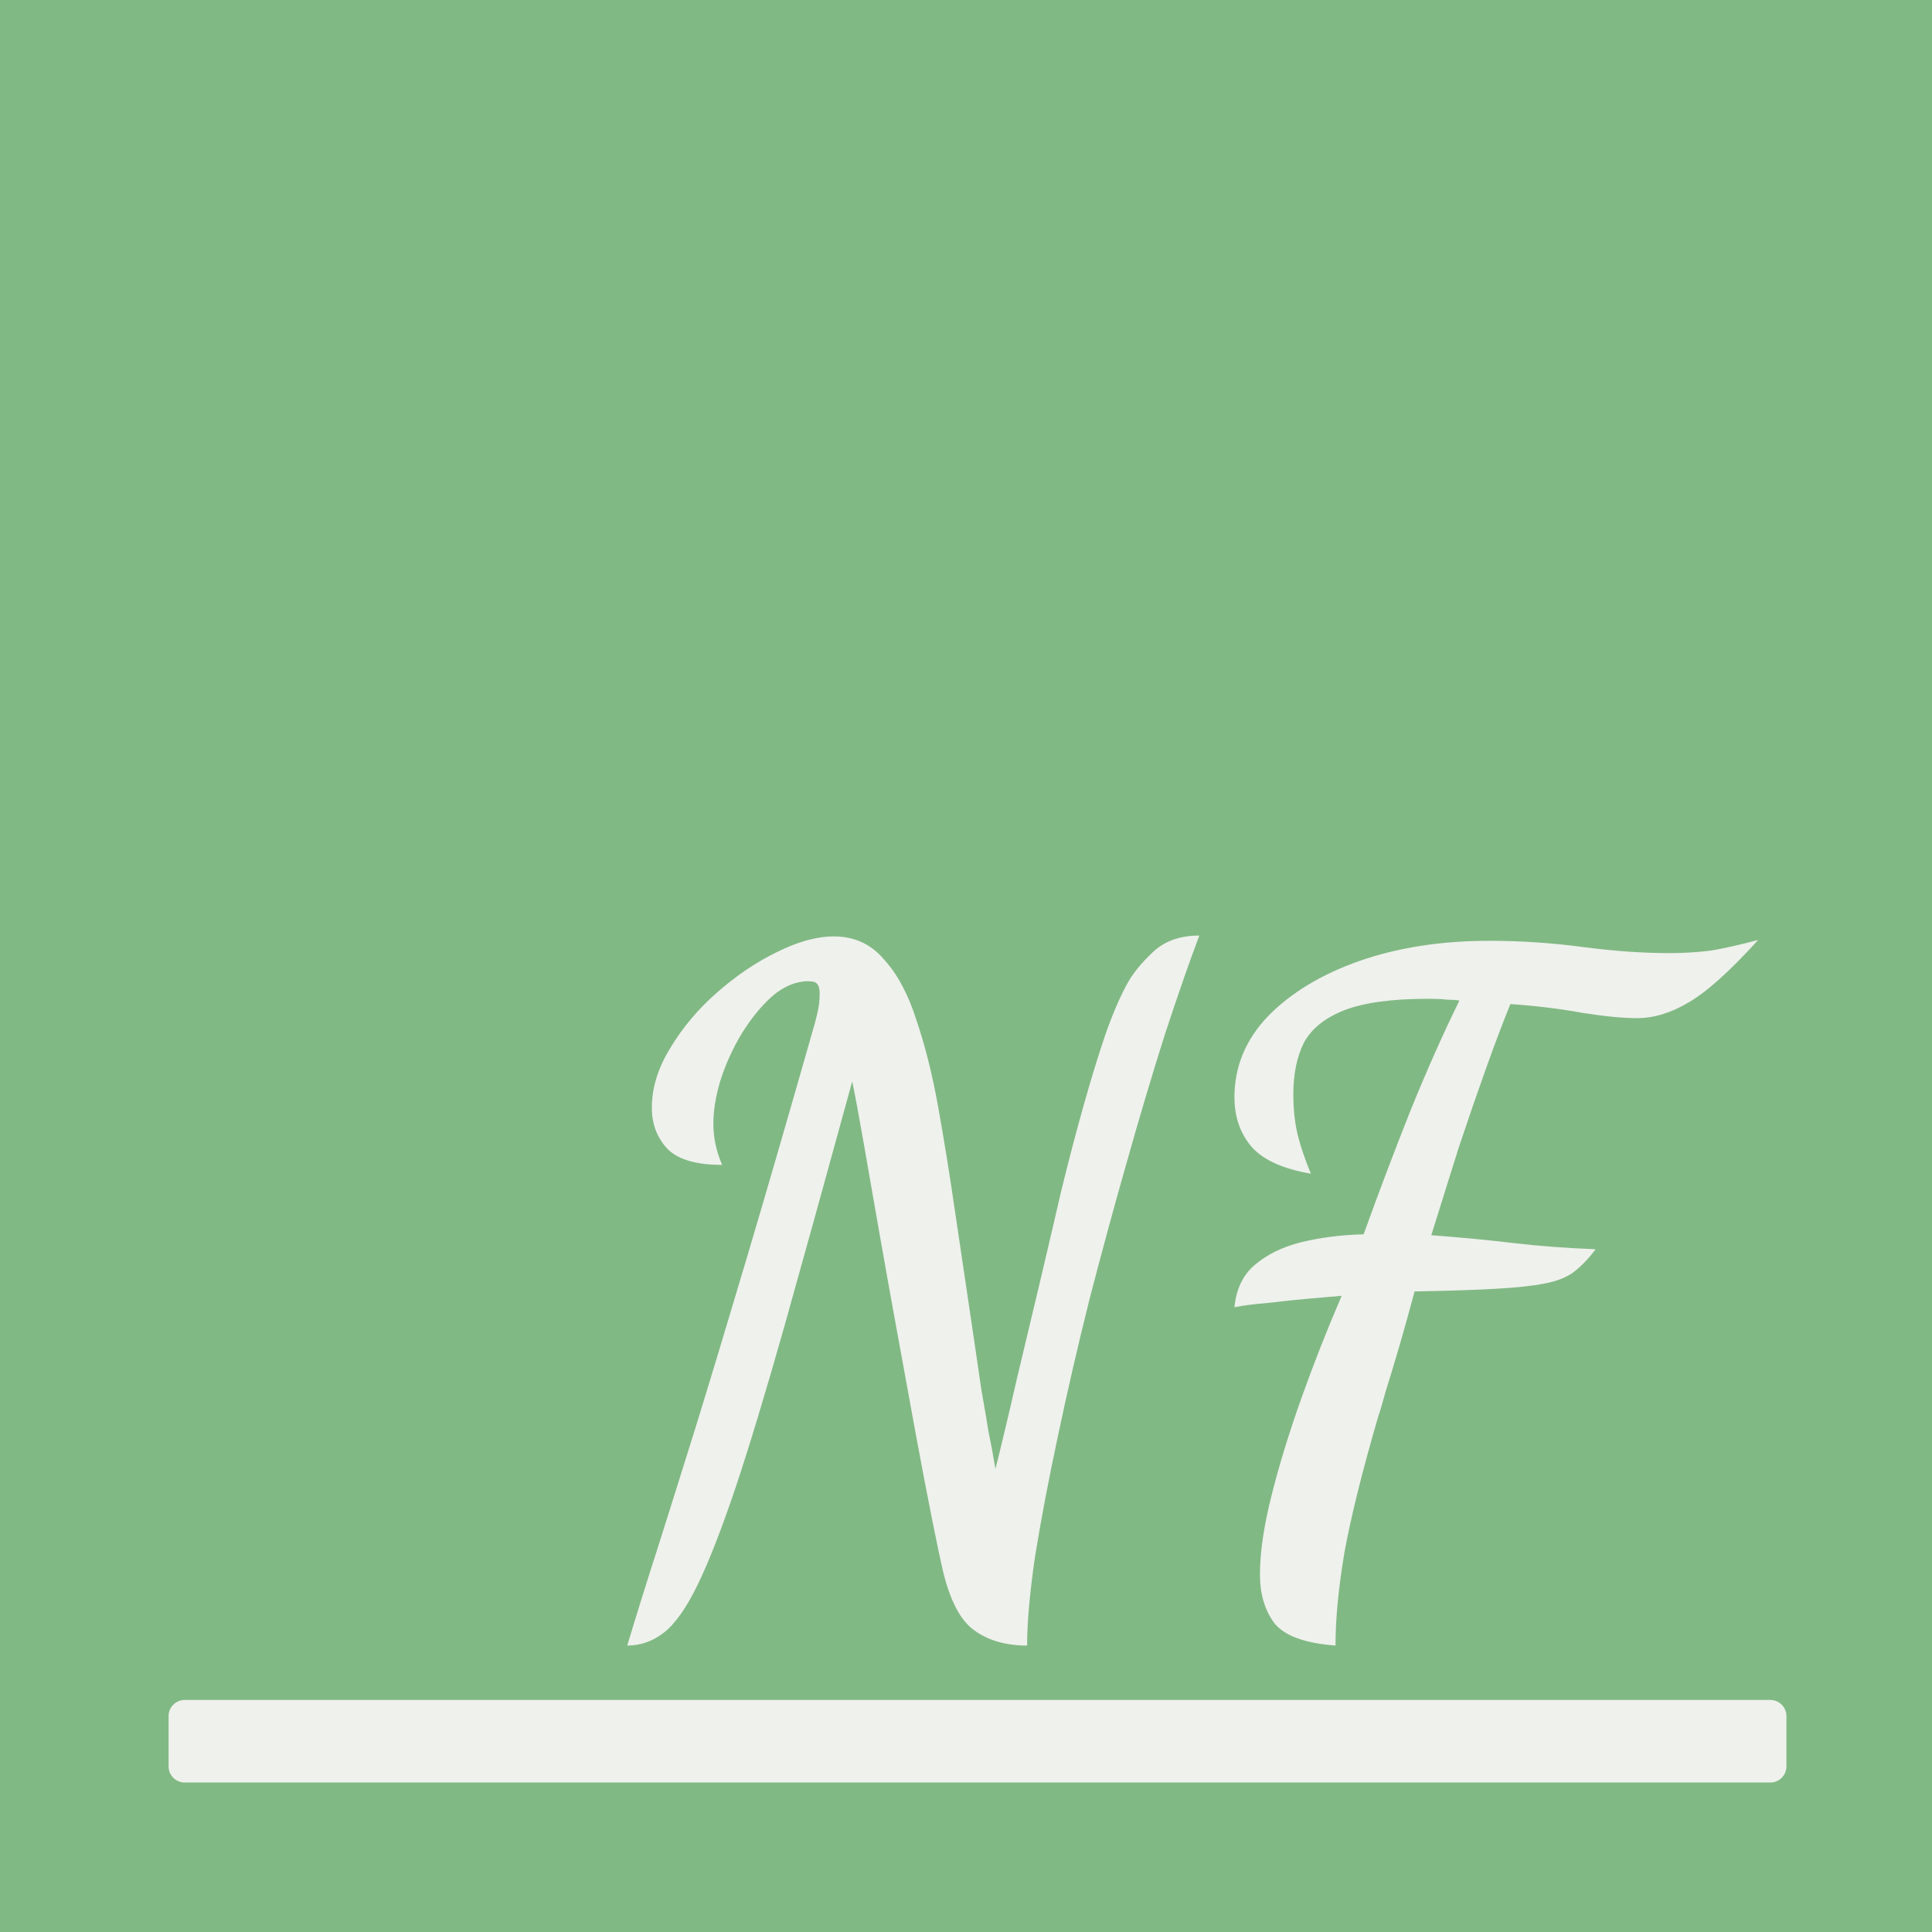
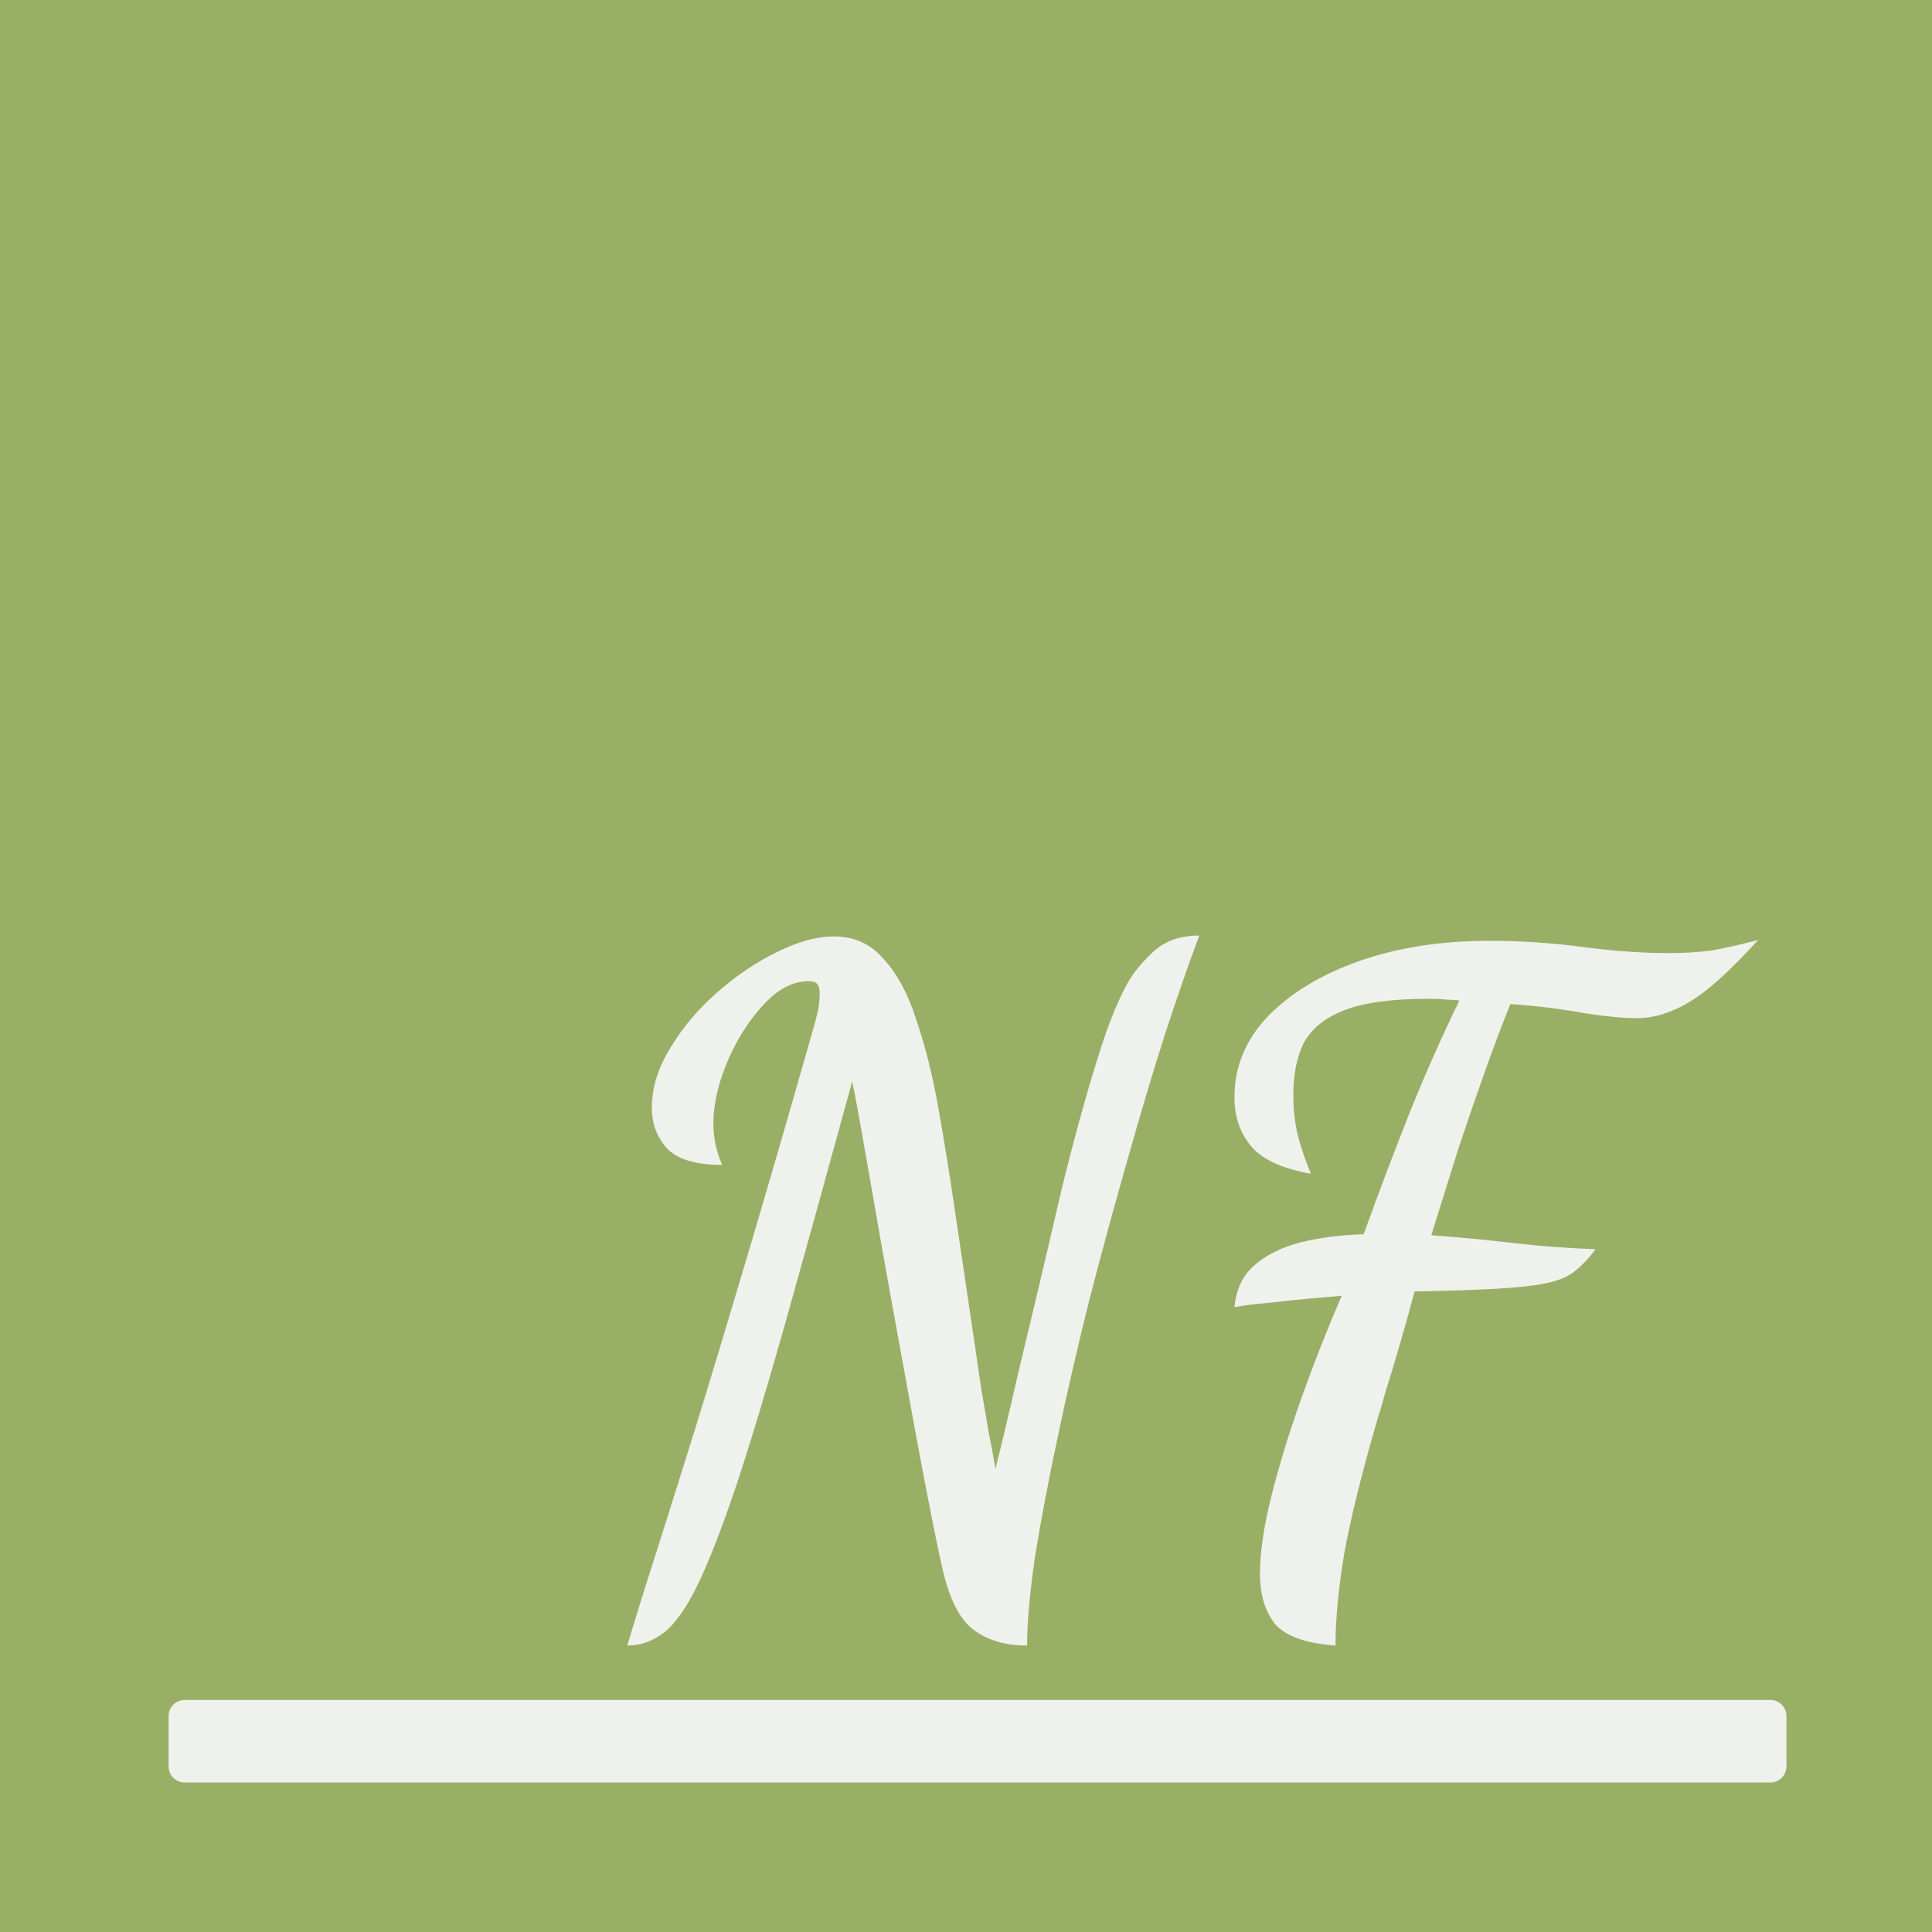
<svg xmlns="http://www.w3.org/2000/svg" version="1.1" id="Calque_1" x="0px" y="0px" viewBox="0 0 300 300" style="enable-background:new 0 0 300 300;" xml:space="preserve">
  <defs id="defs15" />
  <style type="text/css" id="style2">
	.st0{fill:#5AB88F;}
	.st1{fill:#E73452;}
</style>
-   <rect style="opacity:1;fill:#81b984;fill-opacity:1;stroke:none;stroke-width:9.694;stroke-miterlimit:4;stroke-dasharray:none;stroke-dashoffset:0;stroke-opacity:1" id="rect830" width="300" height="300" x="0" y="3.2814942e-08" />
+   <rect style="opacity:1;fill:#9aaf66;fill-opacity:1;stroke:none;stroke-width:9.694;stroke-miterlimit:4;stroke-dasharray:none;stroke-dashoffset:0;stroke-opacity:1" id="rect830" width="300" height="300" x="0" y="3.2814942e-08" />
  <rect style="opacity:1;fill:#eff1ed;fill-opacity:1;stroke:none;stroke-width:3.1;stroke-miterlimit:4;stroke-dasharray:none;stroke-dashoffset:0;stroke-opacity:1" id="rect823" width="251.216" height="12.82" x="26.179" y="263.968" rx="2.5" ry="2.5" />
  <flowRoot xml:space="preserve" id="flowRoot848" style="fill:black;stroke:none;stroke-opacity:1;stroke-width:1px;stroke-linejoin:miter;stroke-linecap:butt;fill-opacity:1;font-family:'Helvetica Now Display';font-style:normal;font-weight:normal;font-size:42.667px;line-height:125%;letter-spacing:0px;word-spacing:0px;-inkscape-font-specification:'Helvetica Now Display';font-stretch:normal;font-variant:normal">
    <flowRegion id="flowRegion850">
      <rect id="rect852" width="251.695" height="258.051" x="-298.729" y="-209.746" />
    </flowRegion>
    <flowPara id="flowPara854" />
  </flowRoot>
  <flowRoot xml:space="preserve" id="flowRoot856" style="fill:black;stroke:none;stroke-opacity:1;stroke-width:1px;stroke-linejoin:miter;stroke-linecap:butt;fill-opacity:1;font-family:'Helvetica Now Display';font-style:normal;font-weight:normal;font-size:42.667px;line-height:125%;letter-spacing:0px;word-spacing:0px;-inkscape-font-specification:'Helvetica Now Display';font-stretch:normal;font-variant:normal">
    <flowRegion id="flowRegion858">
      <rect id="rect860" width="1188.559" height="122.034" x="-582.203" y="-291.102" />
    </flowRegion>
    <flowPara id="flowPara862" />
  </flowRoot>
  <path id="path852" style="font-style:normal;font-variant:normal;font-weight:bold;font-stretch:normal;font-size:136.45px;line-height:125%;font-family:'Dancing Script';-inkscape-font-specification:'Dancing Script';letter-spacing:0px;word-spacing:0px;fill:#eff1ed;fill-opacity:1;stroke:none;stroke-width:1px;stroke-linecap:butt;stroke-linejoin:miter;stroke-opacity:1" d="m 97.399,255.521 q 2.047,-6.823 4.639,-14.873 2.593,-8.187 6.004,-19.103 3.411,-11.052 7.914,-26.198 4.503,-15.146 10.37,-35.75 0.136,-0.409 0.546,-2.047 0.409,-1.637 0.409,-3.275 0,-1.092 -0.409,-1.501 -0.273,-0.409 -1.365,-0.409 -2.865,0 -5.594,2.32 -2.593,2.32 -4.776,5.867 -2.047,3.411 -3.275,7.232 -1.092,3.684 -1.092,6.686 0,3.275 1.365,6.413 -6.004,0 -8.46,-2.456 -2.456,-2.593 -2.456,-6.413 0,-4.639 2.865,-9.279 2.865,-4.776 7.232,-8.596 4.503,-3.957 9.279,-6.277 4.912,-2.456 8.869,-2.456 4.776,0 7.778,3.548 3.138,3.411 5.049,9.415 2.047,6.004 3.411,13.645 1.365,7.641 2.593,16.101 1.637,10.916 2.593,17.466 0.955,6.413 1.501,10.234 0.682,3.821 1.092,6.413 0.546,2.593 1.092,5.867 1.637,-6.55 3.275,-13.781 1.774,-7.368 3.548,-14.873 1.774,-7.505 3.411,-14.6 1.774,-7.232 3.548,-13.509 1.774,-6.277 3.411,-11.052 1.774,-4.912 3.411,-7.778 1.228,-2.183 3.821,-4.639 2.729,-2.593 7.232,-2.593 -2.32,6.14 -5.322,15.282 -2.865,9.006 -5.867,19.649 -3.002,10.507 -5.867,21.559 -2.729,10.916 -4.912,21.286 -2.183,10.234 -3.548,18.694 -1.228,8.46 -1.228,13.781 -5.049,0 -8.323,-2.456 -3.138,-2.32 -4.776,-9.279 -0.546,-2.32 -1.637,-7.778 -1.092,-5.458 -2.456,-12.826 -1.365,-7.505 -2.865,-15.692 -1.501,-8.187 -2.865,-15.965 -1.365,-7.914 -2.456,-14.054 -1.092,-6.277 -1.774,-9.552 -6.14,22.378 -10.507,37.933 -4.366,15.419 -7.641,25.243 -3.275,9.688 -5.867,15.01 -2.593,5.322 -5.185,7.368 -2.593,2.047 -5.731,2.047 z" />
  <path id="path854" style="font-style:normal;font-variant:normal;font-weight:bold;font-stretch:normal;font-size:136.45px;line-height:125%;font-family:'Dancing Script';-inkscape-font-specification:'Dancing Script';letter-spacing:0px;word-spacing:0px;fill:#eff1ed;fill-opacity:1;stroke:none;stroke-width:1px;stroke-linecap:butt;stroke-linejoin:miter;stroke-opacity:1" d="m 207.378,255.521 q -7.232,-0.546 -9.552,-3.548 -2.183,-3.002 -2.183,-7.505 0,-5.049 1.774,-12.144 1.774,-7.095 4.639,-15.146 2.865,-8.051 6.277,-15.965 -1.501,0.136 -4.776,0.409 -3.138,0.273 -6.55,0.682 -3.275,0.273 -5.322,0.682 0.409,-4.23 3.138,-6.55 2.865,-2.456 7.232,-3.548 4.503,-1.092 9.688,-1.228 3.548,-9.824 7.232,-19.103 3.821,-9.415 7.641,-17.193 -0.819,-0.136 -1.91,-0.136 -1.092,-0.136 -3.002,-0.136 -8.323,0 -12.963,1.774 -4.503,1.774 -6.277,5.049 -1.637,3.275 -1.637,8.051 0,3.411 0.682,6.277 0.682,2.729 2.047,6.004 -6.413,-1.092 -9.142,-4.094 -2.729,-3.138 -2.729,-7.778 0,-7.095 5.185,-12.553 5.322,-5.458 14.191,-8.596 9.006,-3.138 20.195,-3.138 7.232,0 14.464,0.955 7.232,0.955 13.509,0.955 3.411,0 6.55,-0.409 3.138,-0.546 7.232,-1.637 -6.55,7.232 -10.78,9.688 -4.094,2.456 -8.051,2.456 -3.275,0 -8.46,-0.819 -5.185,-0.955 -11.189,-1.365 -1.774,4.366 -3.821,10.097 -2.047,5.731 -4.23,12.281 -2.047,6.55 -4.23,13.509 7.095,0.546 12.826,1.228 5.731,0.682 12.69,0.955 -1.637,2.183 -3.411,3.548 -1.637,1.228 -4.503,1.774 -2.729,0.546 -7.641,0.819 -4.776,0.273 -12.553,0.409 -1.092,4.094 -2.32,8.323 -1.228,4.23 -2.183,7.232 -0.819,3.002 -1.092,3.684 -3.821,13.099 -5.322,21.423 -1.365,8.187 -1.365,14.327 z" />
</svg>
